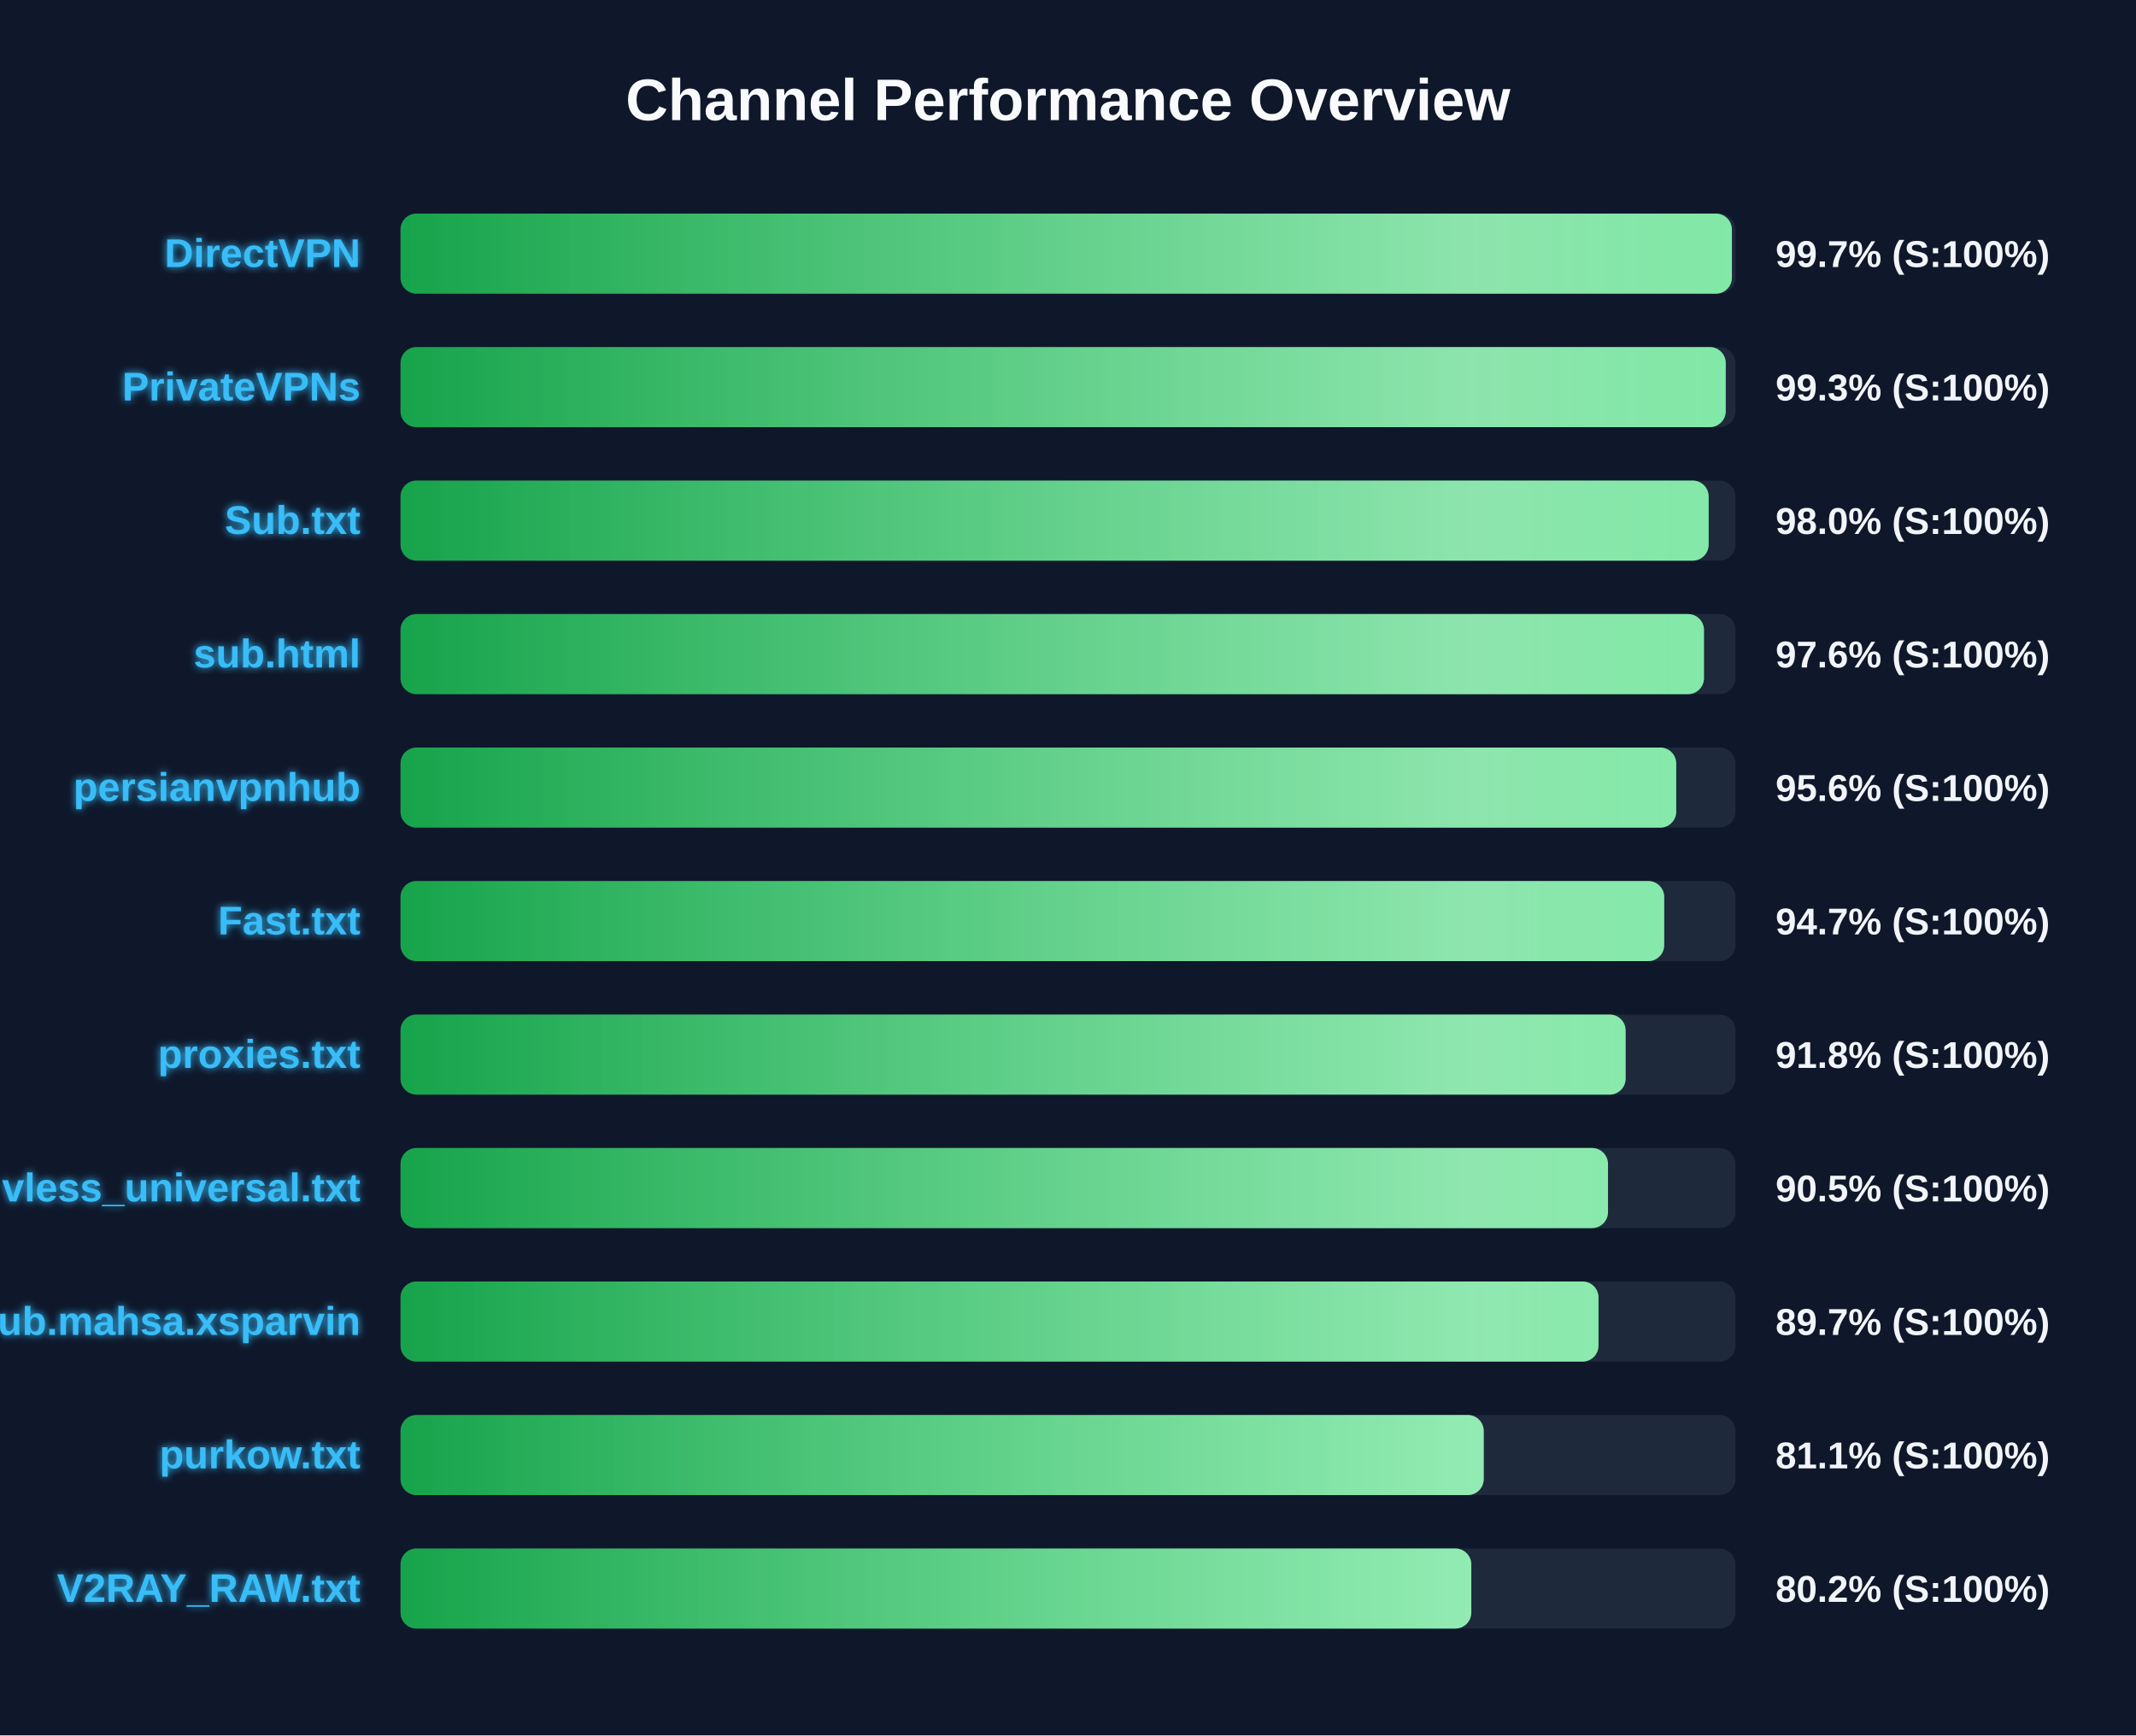
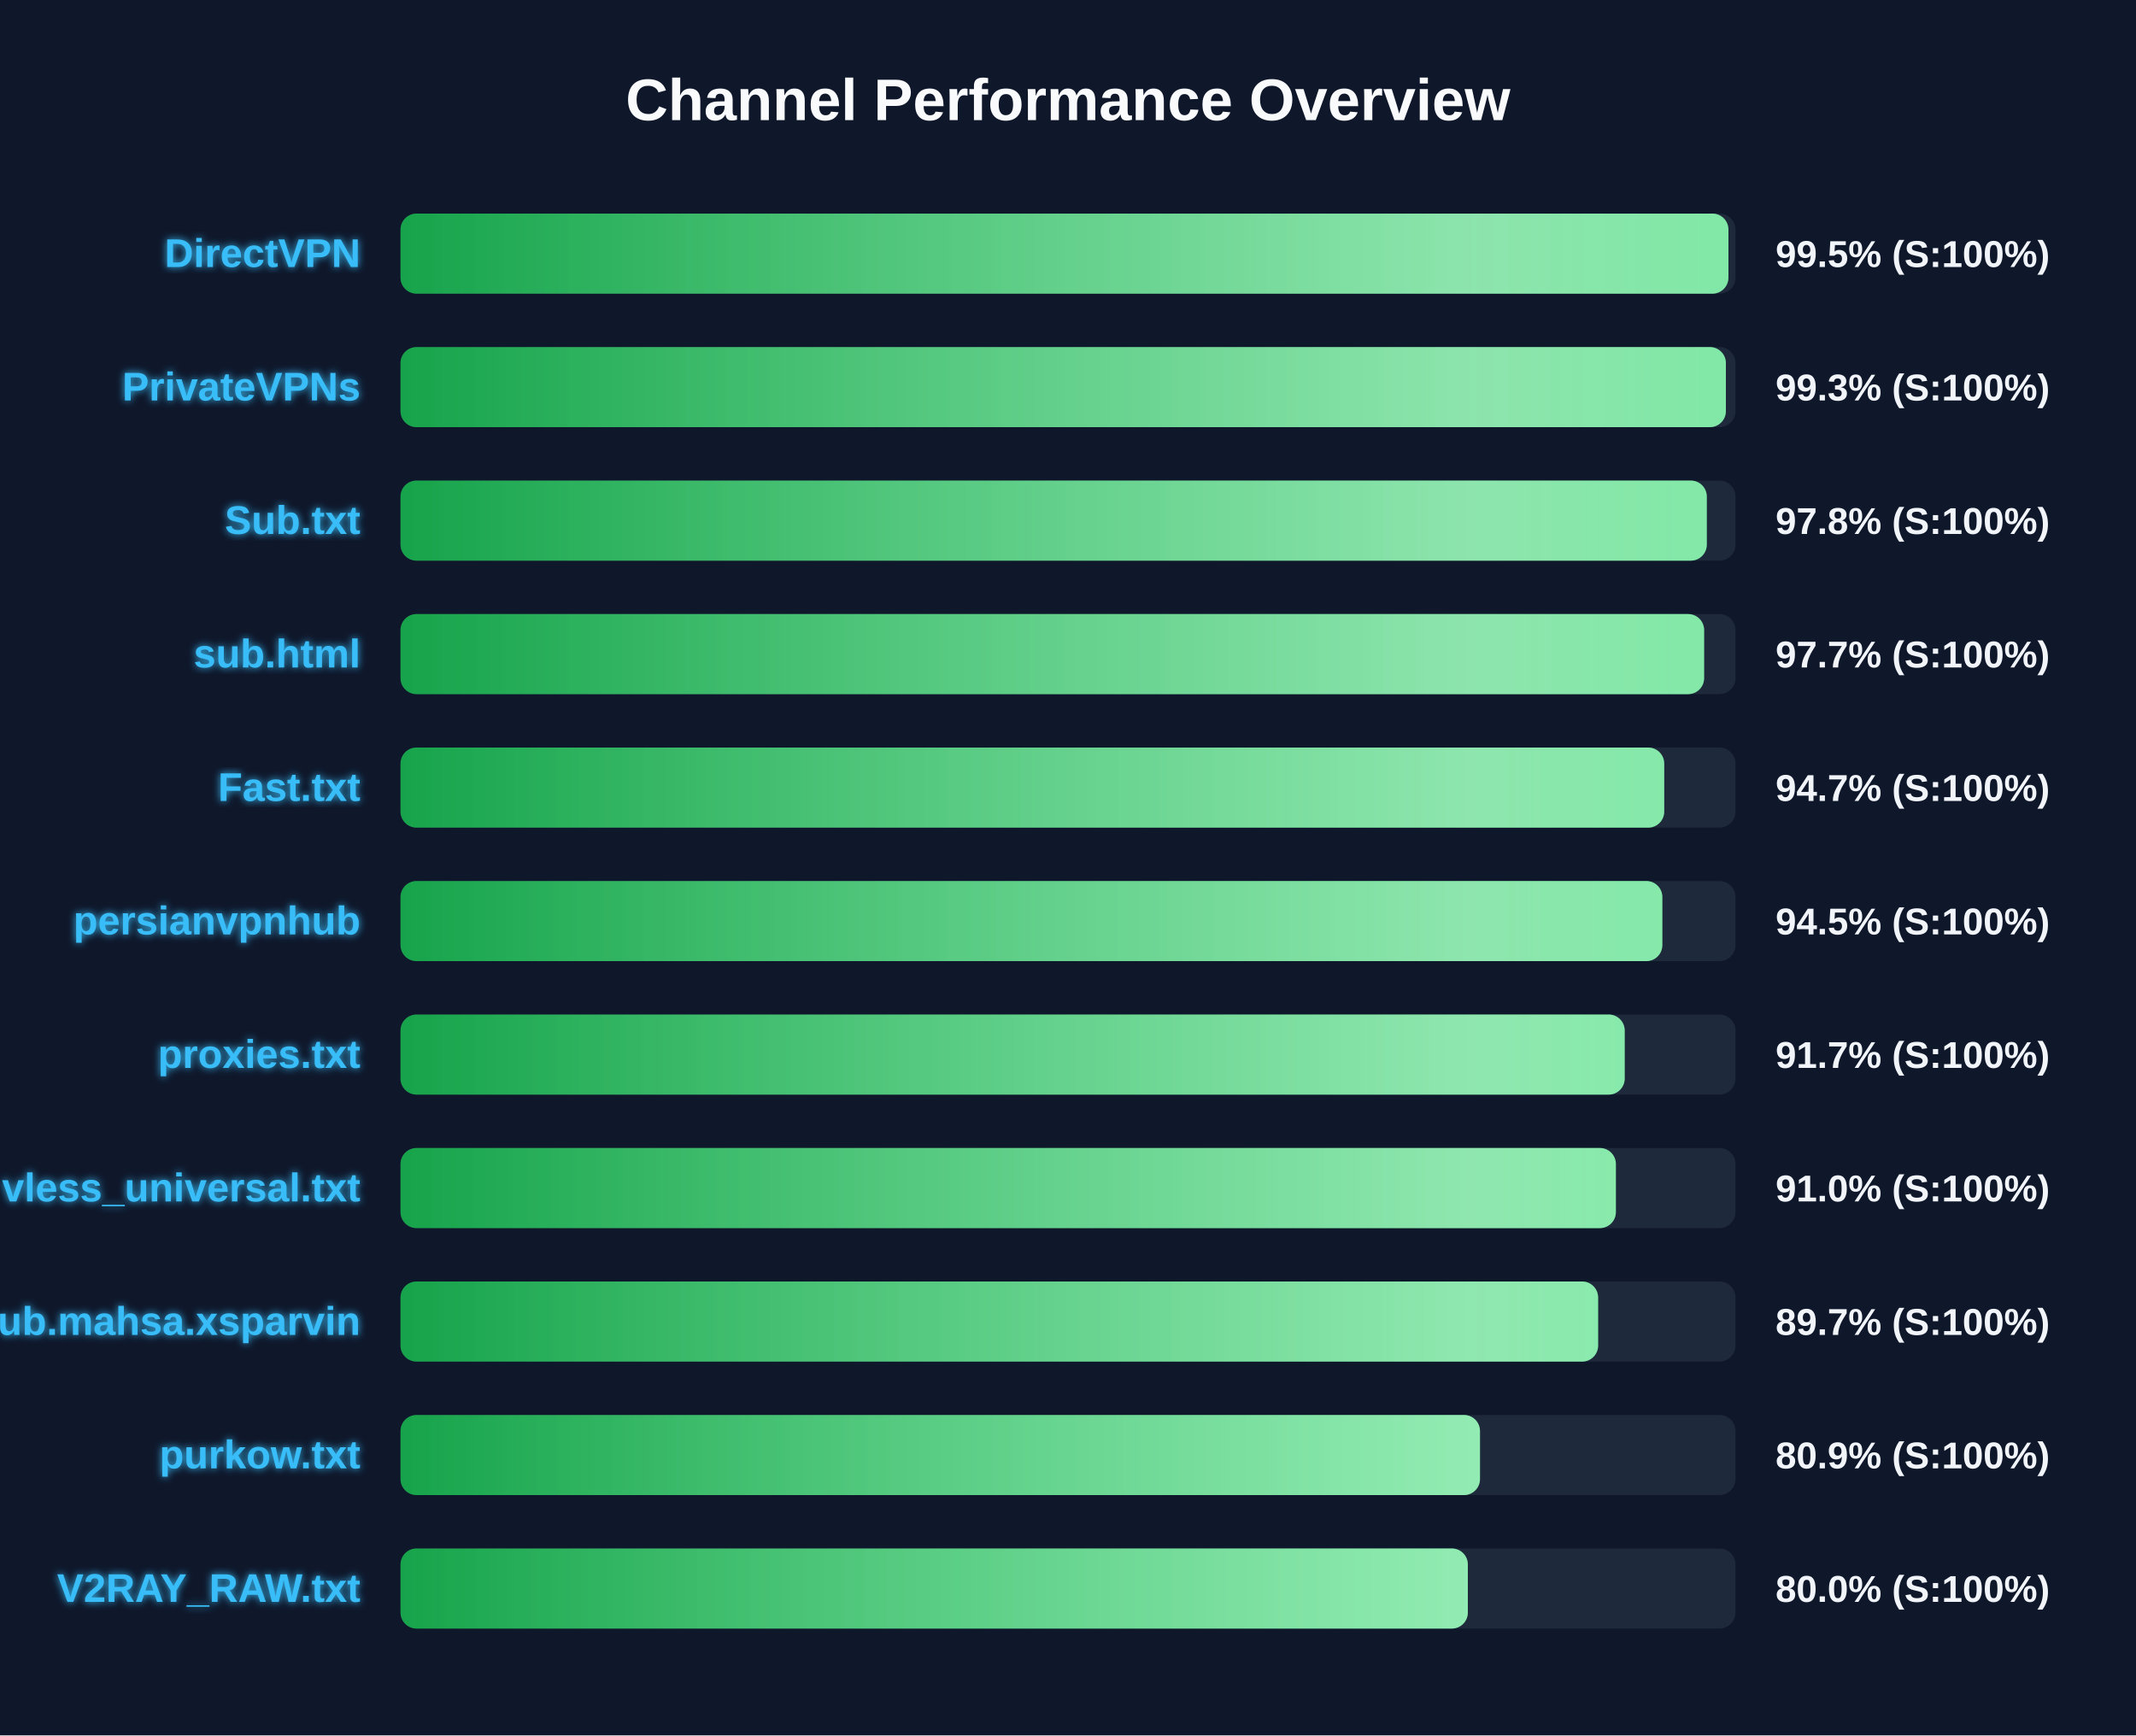
<svg xmlns="http://www.w3.org/2000/svg" width="800" height="650" version="1.1">
  <defs>
    <linearGradient id="grad-green" x1="0%" y1="0%" x2="100%" y2="0%">
      <stop offset="0%" stop-color="#16a34a" />
      <stop offset="100%" stop-color="#4ade80" />
    </linearGradient>
    <linearGradient id="grad-yellow" x1="0%" y1="0%" x2="100%" y2="0%">
      <stop offset="0%" stop-color="#ca8a04" />
      <stop offset="100%" stop-color="#fde047" />
    </linearGradient>
    <linearGradient id="grad-red" x1="0%" y1="0%" x2="100%" y2="0%">
      <stop offset="0%" stop-color="#dc2626" />
      <stop offset="100%" stop-color="#f87171" />
    </linearGradient>
    <linearGradient id="shimmer" x1="0%" y1="0%" x2="100%" y2="0%">
      <stop offset="0%" stop-color="rgba(255,255,255,0)" />
      <stop offset="50%" stop-color="rgba(255,255,255,0.4)" />
      <stop offset="100%" stop-color="rgba(255,255,255,0)" />
    </linearGradient>
    <filter id="glow" x="-20%" y="-20%" width="140%" height="140%">
      <feGaussianBlur stdDeviation="1.5" result="blur" />
      <feComposite in="SourceGraphic" in2="blur" operator="over" />
    </filter>
  </defs>
  <style>
        .bg-rect { fill: #0f172a; }
        .title { font: bold 22px 'Segoe UI', Arial, sans-serif; fill: #f8fafc; }
        .row { font: bold 15px 'Segoe UI', Arial, sans-serif; fill: #38bdf8; filter: url(#glow); }
        .score { font: bold 14px 'Segoe UI', Arial, sans-serif; fill: #f1f5f9; }
        @keyframes shimmer-anim {
            0% { transform: translateX(-100%); }
            100% { transform: translateX(200%); }
        }
        .shimmer-rect {
            animation: shimmer-anim 2.5s infinite linear;
        }
    </style>
  <rect width="100%" height="100%" class="bg-rect" />
  <text x="400" y="45" text-anchor="middle" class="title">Channel Performance Overview</text>
  <rect x="150" y="80" width="500" height="30" fill="#1e293b" rx="6" />
  <clipPath id="clip-0">
-     <rect x="150" y="80" width="498.65" height="30" rx="6" />
+     <rect x="150" y="80" width="497.35" height="30" rx="6" />
  </clipPath>
-   <rect x="150" y="80" width="498.65" height="30" fill="url(#grad-green)" rx="6" />
+   <rect x="150" y="80" width="497.35" height="30" fill="url(#grad-green)" rx="6" />
  <g clip-path="url(#clip-0)">
    <rect x="150" y="80" width="100%" height="30" fill="url(#shimmer)" class="shimmer-rect" />
  </g>
  <text x="135" y="100" text-anchor="end" class="row">DirectVPN</text>
-   <text x="665" y="100" text-anchor="start" class="score">99.7% (S:100%)</text>
+   <text x="665" y="100" text-anchor="start" class="score">99.5% (S:100%)</text>
  <rect x="150" y="130" width="500" height="30" fill="#1e293b" rx="6" />
  <clipPath id="clip-1">
-     <rect x="150" y="130" width="496.35" height="30" rx="6" />
+     <rect x="150" y="130" width="496.4" height="30" rx="6" />
  </clipPath>
-   <rect x="150" y="130" width="496.35" height="30" fill="url(#grad-green)" rx="6" />
+   <rect x="150" y="130" width="496.4" height="30" fill="url(#grad-green)" rx="6" />
  <g clip-path="url(#clip-1)">
    <rect x="150" y="130" width="100%" height="30" fill="url(#shimmer)" class="shimmer-rect" />
  </g>
  <text x="135" y="150" text-anchor="end" class="row">PrivateVPNs</text>
  <text x="665" y="150" text-anchor="start" class="score">99.3% (S:100%)</text>
  <rect x="150" y="180" width="500" height="30" fill="#1e293b" rx="6" />
  <clipPath id="clip-2">
-     <rect x="150" y="180" width="489.95" height="30" rx="6" />
+     <rect x="150" y="180" width="489.25" height="30" rx="6" />
  </clipPath>
-   <rect x="150" y="180" width="489.95" height="30" fill="url(#grad-green)" rx="6" />
+   <rect x="150" y="180" width="489.25" height="30" fill="url(#grad-green)" rx="6" />
  <g clip-path="url(#clip-2)">
    <rect x="150" y="180" width="100%" height="30" fill="url(#shimmer)" class="shimmer-rect" />
  </g>
  <text x="135" y="200" text-anchor="end" class="row">Sub.txt</text>
-   <text x="665" y="200" text-anchor="start" class="score">98.0% (S:100%)</text>
+   <text x="665" y="200" text-anchor="start" class="score">97.8% (S:100%)</text>
  <rect x="150" y="230" width="500" height="30" fill="#1e293b" rx="6" />
  <clipPath id="clip-3">
-     <rect x="150" y="230" width="488.2" height="30" rx="6" />
+     <rect x="150" y="230" width="488.25" height="30" rx="6" />
  </clipPath>
-   <rect x="150" y="230" width="488.2" height="30" fill="url(#grad-green)" rx="6" />
+   <rect x="150" y="230" width="488.25" height="30" fill="url(#grad-green)" rx="6" />
  <g clip-path="url(#clip-3)">
    <rect x="150" y="230" width="100%" height="30" fill="url(#shimmer)" class="shimmer-rect" />
  </g>
  <text x="135" y="250" text-anchor="end" class="row">sub.html</text>
-   <text x="665" y="250" text-anchor="start" class="score">97.6% (S:100%)</text>
+   <text x="665" y="250" text-anchor="start" class="score">97.7% (S:100%)</text>
  <rect x="150" y="280" width="500" height="30" fill="#1e293b" rx="6" />
  <clipPath id="clip-4">
-     <rect x="150" y="280" width="477.8" height="30" rx="6" />
+     <rect x="150" y="280" width="473.3" height="30" rx="6" />
  </clipPath>
-   <rect x="150" y="280" width="477.8" height="30" fill="url(#grad-green)" rx="6" />
+   <rect x="150" y="280" width="473.3" height="30" fill="url(#grad-green)" rx="6" />
  <g clip-path="url(#clip-4)">
    <rect x="150" y="280" width="100%" height="30" fill="url(#shimmer)" class="shimmer-rect" />
  </g>
-   <text x="135" y="300" text-anchor="end" class="row">persianvpnhub</text>
-   <text x="665" y="300" text-anchor="start" class="score">95.6% (S:100%)</text>
+   <text x="135" y="300" text-anchor="end" class="row">Fast.txt</text>
+   <text x="665" y="300" text-anchor="start" class="score">94.7% (S:100%)</text>
  <rect x="150" y="330" width="500" height="30" fill="#1e293b" rx="6" />
  <clipPath id="clip-5">
-     <rect x="150" y="330" width="473.3" height="30" rx="6" />
+     <rect x="150" y="330" width="472.6" height="30" rx="6" />
  </clipPath>
-   <rect x="150" y="330" width="473.3" height="30" fill="url(#grad-green)" rx="6" />
+   <rect x="150" y="330" width="472.6" height="30" fill="url(#grad-green)" rx="6" />
  <g clip-path="url(#clip-5)">
    <rect x="150" y="330" width="100%" height="30" fill="url(#shimmer)" class="shimmer-rect" />
  </g>
-   <text x="135" y="350" text-anchor="end" class="row">Fast.txt</text>
-   <text x="665" y="350" text-anchor="start" class="score">94.7% (S:100%)</text>
+   <text x="135" y="350" text-anchor="end" class="row">persianvpnhub</text>
+   <text x="665" y="350" text-anchor="start" class="score">94.5% (S:100%)</text>
  <rect x="150" y="380" width="500" height="30" fill="#1e293b" rx="6" />
  <clipPath id="clip-6">
-     <rect x="150" y="380" width="458.85" height="30" rx="6" />
+     <rect x="150" y="380" width="458.5" height="30" rx="6" />
  </clipPath>
-   <rect x="150" y="380" width="458.85" height="30" fill="url(#grad-green)" rx="6" />
+   <rect x="150" y="380" width="458.5" height="30" fill="url(#grad-green)" rx="6" />
  <g clip-path="url(#clip-6)">
    <rect x="150" y="380" width="100%" height="30" fill="url(#shimmer)" class="shimmer-rect" />
  </g>
  <text x="135" y="400" text-anchor="end" class="row">proxies.txt</text>
-   <text x="665" y="400" text-anchor="start" class="score">91.8% (S:100%)</text>
+   <text x="665" y="400" text-anchor="start" class="score">91.7% (S:100%)</text>
  <rect x="150" y="430" width="500" height="30" fill="#1e293b" rx="6" />
  <clipPath id="clip-7">
-     <rect x="150" y="430" width="452.25" height="30" rx="6" />
+     <rect x="150" y="430" width="455.2" height="30" rx="6" />
  </clipPath>
-   <rect x="150" y="430" width="452.25" height="30" fill="url(#grad-green)" rx="6" />
+   <rect x="150" y="430" width="455.2" height="30" fill="url(#grad-green)" rx="6" />
  <g clip-path="url(#clip-7)">
    <rect x="150" y="430" width="100%" height="30" fill="url(#shimmer)" class="shimmer-rect" />
  </g>
  <text x="135" y="450" text-anchor="end" class="row">vless_universal.txt</text>
-   <text x="665" y="450" text-anchor="start" class="score">90.5% (S:100%)</text>
+   <text x="665" y="450" text-anchor="start" class="score">91.0% (S:100%)</text>
  <rect x="150" y="480" width="500" height="30" fill="#1e293b" rx="6" />
  <clipPath id="clip-8">
-     <rect x="150" y="480" width="448.7" height="30" rx="6" />
+     <rect x="150" y="480" width="448.55" height="30" rx="6" />
  </clipPath>
-   <rect x="150" y="480" width="448.7" height="30" fill="url(#grad-green)" rx="6" />
+   <rect x="150" y="480" width="448.55" height="30" fill="url(#grad-green)" rx="6" />
  <g clip-path="url(#clip-8)">
    <rect x="150" y="480" width="100%" height="30" fill="url(#shimmer)" class="shimmer-rect" />
  </g>
  <text x="135" y="500" text-anchor="end" class="row">Sub.mahsa.xsparvin</text>
  <text x="665" y="500" text-anchor="start" class="score">89.7% (S:100%)</text>
  <rect x="150" y="530" width="500" height="30" fill="#1e293b" rx="6" />
  <clipPath id="clip-9">
-     <rect x="150" y="530" width="405.7" height="30" rx="6" />
+     <rect x="150" y="530" width="404.3" height="30" rx="6" />
  </clipPath>
-   <rect x="150" y="530" width="405.7" height="30" fill="url(#grad-green)" rx="6" />
+   <rect x="150" y="530" width="404.3" height="30" fill="url(#grad-green)" rx="6" />
  <g clip-path="url(#clip-9)">
    <rect x="150" y="530" width="100%" height="30" fill="url(#shimmer)" class="shimmer-rect" />
  </g>
  <text x="135" y="550" text-anchor="end" class="row">purkow.txt</text>
-   <text x="665" y="550" text-anchor="start" class="score">81.1% (S:100%)</text>
+   <text x="665" y="550" text-anchor="start" class="score">80.9% (S:100%)</text>
  <rect x="150" y="580" width="500" height="30" fill="#1e293b" rx="6" />
  <clipPath id="clip-10">
-     <rect x="150" y="580" width="401.05" height="30" rx="6" />
+     <rect x="150" y="580" width="399.75" height="30" rx="6" />
  </clipPath>
-   <rect x="150" y="580" width="401.05" height="30" fill="url(#grad-green)" rx="6" />
+   <rect x="150" y="580" width="399.75" height="30" fill="url(#grad-green)" rx="6" />
  <g clip-path="url(#clip-10)">
    <rect x="150" y="580" width="100%" height="30" fill="url(#shimmer)" class="shimmer-rect" />
  </g>
  <text x="135" y="600" text-anchor="end" class="row">V2RAY_RAW.txt</text>
-   <text x="665" y="600" text-anchor="start" class="score">80.2% (S:100%)</text>
+   <text x="665" y="600" text-anchor="start" class="score">80.0% (S:100%)</text>
</svg>
